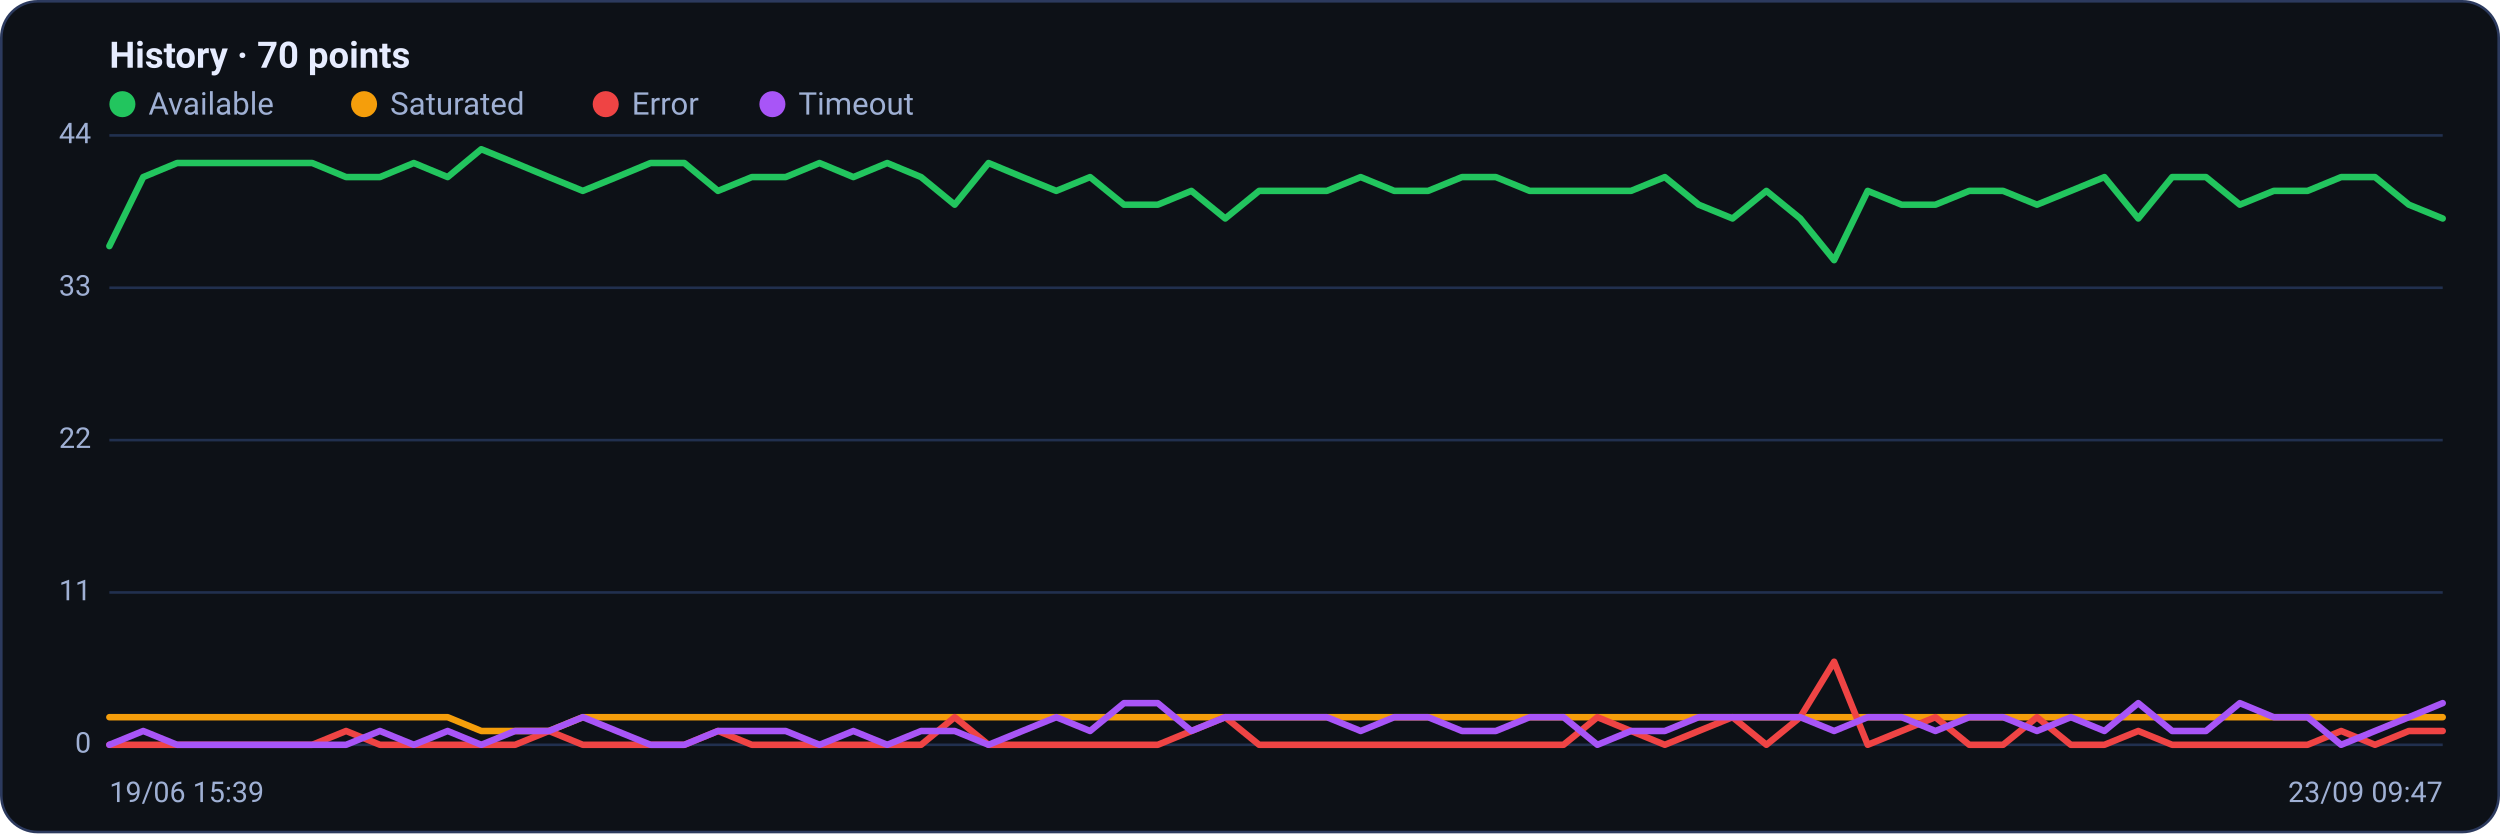
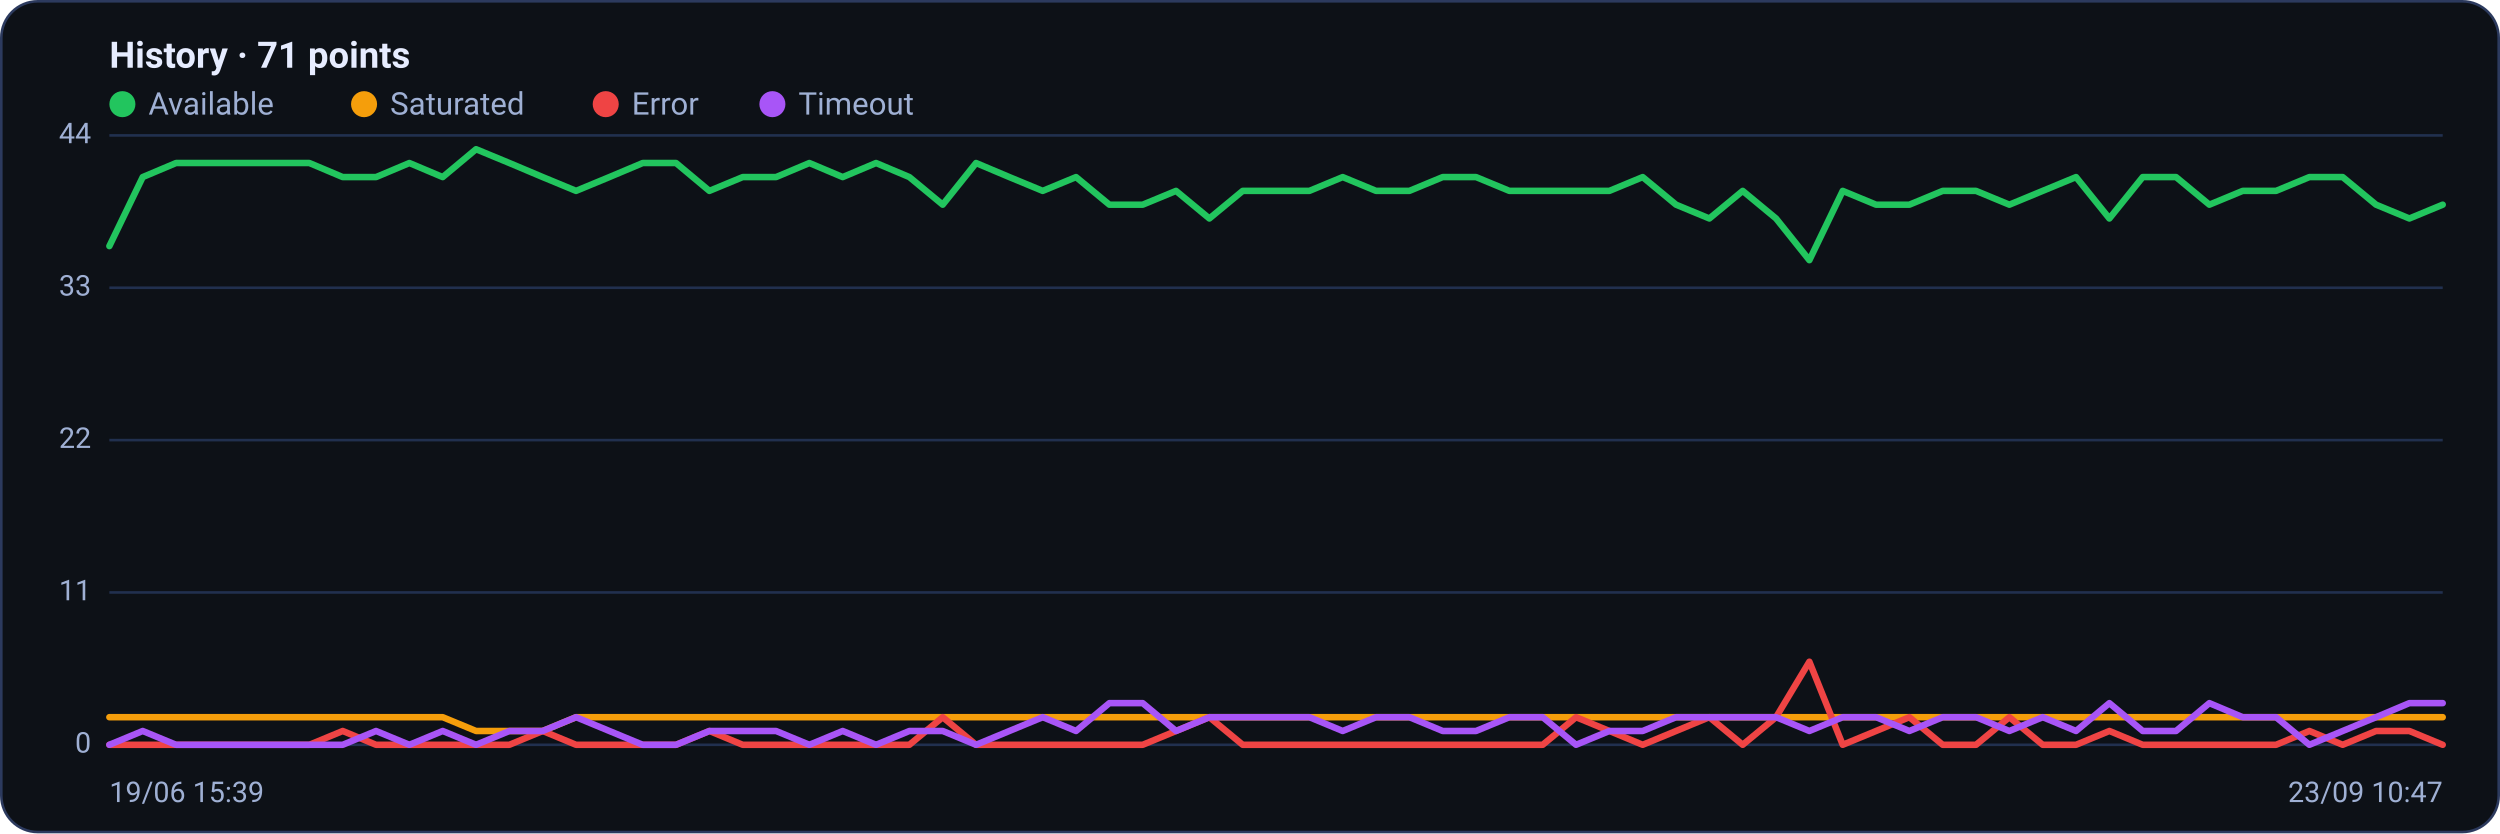
<svg xmlns="http://www.w3.org/2000/svg" viewBox="0 0 960 320" width="960" height="320" font-family="Segoe UI, system-ui, -apple-system, Roboto, Helvetica, Arial, sans-serif" role="img" aria-label="Availability history per region">
  <rect x="0.5" y="0.5" width="959" height="319" rx="14" fill="#0d1117" stroke="#2c3a5e" />
-   <text x="42" y="26" font-size="14" font-weight="600" fill="#e6ecff">History · 70 points</text>
+   <text x="42" y="26" font-size="14" font-weight="600" fill="#e6ecff">History · 71 points</text>
  <circle cx="47" cy="40" r="5" fill="#22c55e" />
  <text x="57" y="44" font-size="12" fill="#9fb0d4">Available</text>
  <circle cx="139.8" cy="40" r="5" fill="#f59e0b" />
  <text x="149.8" y="44" font-size="12" fill="#9fb0d4">Saturated</text>
  <circle cx="232.6" cy="40" r="5" fill="#ef4444" />
  <text x="242.6" y="44" font-size="12" fill="#9fb0d4">Error</text>
  <circle cx="296.6" cy="40" r="5" fill="#a855f7" />
  <text x="306.6" y="44" font-size="12" fill="#9fb0d4">Timeout</text>
  <line x1="42" y1="286.0" x2="938" y2="286.0" stroke="#21304f" stroke-width="1" />
  <text x="35" y="289.0" text-anchor="end" font-size="11" fill="#9fb0d4">0</text>
  <line x1="42" y1="227.5" x2="938" y2="227.5" stroke="#21304f" stroke-width="1" />
  <text x="35" y="230.5" text-anchor="end" font-size="11" fill="#9fb0d4">11</text>
  <line x1="42" y1="169.0" x2="938" y2="169.0" stroke="#21304f" stroke-width="1" />
  <text x="35" y="172.0" text-anchor="end" font-size="11" fill="#9fb0d4">22</text>
  <line x1="42" y1="110.5" x2="938" y2="110.5" stroke="#21304f" stroke-width="1" />
  <text x="35" y="113.5" text-anchor="end" font-size="11" fill="#9fb0d4">33</text>
  <line x1="42" y1="52.0" x2="938" y2="52.0" stroke="#21304f" stroke-width="1" />
  <text x="35" y="55.0" text-anchor="end" font-size="11" fill="#9fb0d4">44</text>
-   <polyline fill="none" stroke="#22c55e" stroke-width="2.5" stroke-linejoin="round" stroke-linecap="round" points="42.0,94.5 55.0,68.0 68.0,62.6 81.0,62.6 93.9,62.6 106.9,62.6 119.9,62.6 132.9,68.0 145.9,68.0 158.9,62.6 171.9,68.0 184.8,57.3 197.8,62.6 210.8,68.0 223.8,73.3 236.8,68.0 249.8,62.6 262.8,62.6 275.7,73.3 288.7,68.0 301.7,68.0 314.7,62.6 327.7,68.0 340.7,62.6 353.7,68.0 366.6,78.6 379.6,62.6 392.6,68.0 405.6,73.3 418.6,68.0 431.6,78.6 444.6,78.6 457.5,73.3 470.5,83.9 483.5,73.3 496.5,73.3 509.5,73.3 522.5,68.0 535.4,73.3 548.4,73.3 561.4,68.0 574.4,68.0 587.4,73.3 600.4,73.3 613.4,73.3 626.3,73.3 639.3,68.0 652.3,78.6 665.3,83.9 678.3,73.3 691.3,83.9 704.3,99.9 717.2,73.3 730.2,78.6 743.2,78.6 756.2,73.3 769.2,73.3 782.2,78.6 795.2,73.3 808.1,68.0 821.1,83.9 834.1,68.0 847.1,68.0 860.1,78.6 873.1,73.3 886.1,73.3 899.0,68.0 912.0,68.0 925.0,78.6 938.0,83.9" />
-   <polyline fill="none" stroke="#f59e0b" stroke-width="2.5" stroke-linejoin="round" stroke-linecap="round" points="42.0,275.4 55.0,275.4 68.0,275.4 81.0,275.4 93.9,275.4 106.9,275.4 119.9,275.4 132.9,275.4 145.9,275.4 158.9,275.4 171.9,275.4 184.8,280.7 197.8,280.7 210.8,280.7 223.8,275.4 236.8,275.4 249.8,275.4 262.8,275.4 275.7,275.4 288.7,275.4 301.7,275.4 314.7,275.4 327.7,275.4 340.7,275.4 353.7,275.4 366.6,275.4 379.6,275.4 392.6,275.4 405.6,275.4 418.6,275.4 431.6,275.4 444.6,275.4 457.5,275.4 470.5,275.4 483.5,275.4 496.5,275.4 509.5,275.4 522.5,275.4 535.4,275.4 548.4,275.4 561.4,275.4 574.4,275.4 587.4,275.4 600.4,275.4 613.4,275.4 626.3,275.4 639.3,275.4 652.3,275.4 665.3,275.4 678.3,275.4 691.3,275.4 704.3,275.4 717.2,275.4 730.2,275.4 743.2,275.4 756.2,275.4 769.2,275.4 782.2,275.4 795.2,275.4 808.1,275.4 821.1,275.4 834.1,275.4 847.1,275.4 860.1,275.4 873.1,275.4 886.1,275.4 899.0,275.4 912.0,275.4 925.0,275.4 938.0,275.4" />
-   <polyline fill="none" stroke="#ef4444" stroke-width="2.5" stroke-linejoin="round" stroke-linecap="round" points="42.0,286.0 55.0,286.0 68.0,286.0 81.0,286.0 93.9,286.0 106.9,286.0 119.9,286.0 132.9,280.7 145.9,286.0 158.9,286.0 171.9,286.0 184.8,286.0 197.8,286.0 210.8,280.7 223.8,286.0 236.8,286.0 249.8,286.0 262.8,286.0 275.7,280.7 288.7,286.0 301.7,286.0 314.7,286.0 327.7,286.0 340.7,286.0 353.7,286.0 366.6,275.4 379.6,286.0 392.6,286.0 405.6,286.0 418.6,286.0 431.6,286.0 444.6,286.0 457.5,280.7 470.5,275.4 483.5,286.0 496.5,286.0 509.5,286.0 522.5,286.0 535.4,286.0 548.4,286.0 561.4,286.0 574.4,286.0 587.4,286.0 600.4,286.0 613.4,275.4 626.3,280.7 639.3,286.0 652.3,280.7 665.3,275.4 678.3,286.0 691.3,275.4 704.3,254.1 717.2,286.0 730.2,280.7 743.2,275.4 756.2,286.0 769.2,286.0 782.2,275.4 795.2,286.0 808.1,286.0 821.1,280.7 834.1,286.0 847.1,286.0 860.1,286.0 873.1,286.0 886.1,286.0 899.0,280.7 912.0,286.0 925.0,280.7 938.0,280.7" />
-   <polyline fill="none" stroke="#a855f7" stroke-width="2.5" stroke-linejoin="round" stroke-linecap="round" points="42.0,286.0 55.0,280.7 68.0,286.0 81.0,286.0 93.9,286.0 106.9,286.0 119.9,286.0 132.9,286.0 145.9,280.7 158.9,286.0 171.9,280.7 184.8,286.0 197.8,280.7 210.8,280.7 223.8,275.4 236.8,280.7 249.8,286.0 262.8,286.0 275.7,280.7 288.7,280.7 301.7,280.7 314.7,286.0 327.7,280.7 340.7,286.0 353.7,280.7 366.6,280.7 379.6,286.0 392.6,280.7 405.6,275.4 418.6,280.7 431.6,270.0 444.6,270.0 457.5,280.7 470.5,275.4 483.5,275.4 496.5,275.4 509.5,275.4 522.5,280.7 535.4,275.4 548.4,275.4 561.4,280.7 574.4,280.7 587.4,275.4 600.4,275.4 613.4,286.0 626.3,280.7 639.3,280.7 652.3,275.4 665.3,275.4 678.3,275.4 691.3,275.4 704.3,280.7 717.2,275.4 730.2,275.4 743.2,280.7 756.2,275.4 769.2,275.4 782.2,280.7 795.2,275.4 808.1,280.7 821.1,270.0 834.1,280.7 847.1,280.7 860.1,270.0 873.1,275.4 886.1,275.4 899.0,286.0 912.0,280.7 925.0,275.4 938.0,270.0" />
+   <polyline fill="none" stroke="#22c55e" stroke-width="2.5" stroke-linejoin="round" stroke-linecap="round" points="42.0,94.5 54.8,68.0 67.6,62.6 80.4,62.6 93.2,62.6 106.0,62.6 118.8,62.6 131.6,68.0 144.4,68.0 157.2,62.6 170.0,68.0 182.8,57.3 195.6,62.6 208.4,68.0 221.2,73.3 234.0,68.0 246.8,62.6 259.6,62.6 272.4,73.3 285.2,68.0 298.0,68.0 310.8,62.6 323.6,68.0 336.4,62.6 349.2,68.0 362.0,78.6 374.8,62.6 387.6,68.0 400.4,73.3 413.2,68.0 426.0,78.6 438.8,78.6 451.6,73.3 464.4,83.9 477.2,73.3 490.0,73.3 502.8,73.3 515.6,68.0 528.4,73.3 541.2,73.3 554.0,68.0 566.8,68.0 579.6,73.3 592.4,73.3 605.2,73.3 618.0,73.3 630.8,68.0 643.6,78.6 656.4,83.9 669.2,73.3 682.0,83.9 694.8,99.9 707.6,73.3 720.4,78.6 733.2,78.6 746.0,73.3 758.8,73.3 771.6,78.6 784.4,73.3 797.2,68.0 810.0,83.9 822.8,68.0 835.6,68.0 848.4,78.6 861.2,73.3 874.0,73.3 886.8,68.0 899.6,68.0 912.4,78.6 925.2,83.9 938.0,78.6" />
+   <polyline fill="none" stroke="#f59e0b" stroke-width="2.5" stroke-linejoin="round" stroke-linecap="round" points="42.0,275.4 54.8,275.4 67.6,275.4 80.4,275.4 93.2,275.4 106.0,275.4 118.8,275.4 131.6,275.4 144.4,275.4 157.2,275.4 170.0,275.4 182.8,280.7 195.6,280.7 208.4,280.7 221.2,275.4 234.0,275.4 246.8,275.4 259.6,275.4 272.4,275.4 285.2,275.4 298.0,275.4 310.8,275.4 323.6,275.4 336.4,275.4 349.2,275.4 362.0,275.4 374.8,275.4 387.6,275.4 400.4,275.4 413.2,275.4 426.0,275.4 438.8,275.4 451.6,275.4 464.4,275.4 477.2,275.4 490.0,275.4 502.8,275.4 515.6,275.4 528.4,275.4 541.2,275.4 554.0,275.4 566.8,275.4 579.6,275.4 592.4,275.4 605.2,275.4 618.0,275.4 630.8,275.4 643.6,275.4 656.4,275.4 669.2,275.4 682.0,275.4 694.8,275.4 707.6,275.4 720.4,275.4 733.2,275.4 746.0,275.4 758.8,275.4 771.6,275.4 784.4,275.4 797.2,275.4 810.0,275.4 822.8,275.4 835.6,275.4 848.4,275.4 861.2,275.4 874.0,275.4 886.8,275.4 899.6,275.4 912.4,275.4 925.2,275.4 938.0,275.4" />
+   <polyline fill="none" stroke="#ef4444" stroke-width="2.5" stroke-linejoin="round" stroke-linecap="round" points="42.0,286.0 54.8,286.0 67.6,286.0 80.4,286.0 93.2,286.0 106.0,286.0 118.8,286.0 131.6,280.7 144.4,286.0 157.2,286.0 170.0,286.0 182.8,286.0 195.6,286.0 208.4,280.7 221.2,286.0 234.0,286.0 246.8,286.0 259.6,286.0 272.4,280.7 285.2,286.0 298.0,286.0 310.8,286.0 323.6,286.0 336.4,286.0 349.2,286.0 362.0,275.4 374.8,286.0 387.6,286.0 400.4,286.0 413.2,286.0 426.0,286.0 438.8,286.0 451.6,280.7 464.4,275.4 477.2,286.0 490.0,286.0 502.8,286.0 515.6,286.0 528.4,286.0 541.2,286.0 554.0,286.0 566.8,286.0 579.6,286.0 592.4,286.0 605.2,275.4 618.0,280.7 630.8,286.0 643.6,280.7 656.4,275.4 669.2,286.0 682.0,275.4 694.8,254.1 707.6,286.0 720.4,280.7 733.2,275.4 746.0,286.0 758.8,286.0 771.6,275.4 784.4,286.0 797.2,286.0 810.0,280.7 822.8,286.0 835.6,286.0 848.4,286.0 861.2,286.0 874.0,286.0 886.8,280.7 899.6,286.0 912.4,280.7 925.2,280.7 938.0,286.0" />
+   <polyline fill="none" stroke="#a855f7" stroke-width="2.5" stroke-linejoin="round" stroke-linecap="round" points="42.0,286.0 54.8,280.7 67.6,286.0 80.4,286.0 93.2,286.0 106.0,286.0 118.8,286.0 131.6,286.0 144.4,280.7 157.2,286.0 170.0,280.7 182.8,286.0 195.6,280.7 208.4,280.7 221.2,275.4 234.0,280.7 246.8,286.0 259.6,286.0 272.4,280.7 285.2,280.7 298.0,280.7 310.8,286.0 323.6,280.7 336.4,286.0 349.2,280.7 362.0,280.7 374.8,286.0 387.6,280.7 400.4,275.4 413.2,280.7 426.0,270.0 438.8,270.0 451.6,280.7 464.4,275.4 477.2,275.4 490.0,275.4 502.8,275.4 515.6,280.7 528.4,275.4 541.2,275.4 554.0,280.7 566.8,280.7 579.6,275.4 592.4,275.4 605.2,286.0 618.0,280.7 630.8,280.7 643.6,275.4 656.4,275.4 669.2,275.4 682.0,275.4 694.8,280.7 707.6,275.4 720.4,275.4 733.2,280.7 746.0,275.4 758.8,275.4 771.6,280.7 784.4,275.4 797.2,280.7 810.0,270.0 822.8,280.7 835.6,280.7 848.4,270.0 861.2,275.4 874.0,275.4 886.8,286.0 899.6,280.7 912.4,275.4 925.2,270.0 938.0,270.0" />
  <text x="42" y="308" font-size="11" fill="#9fb0d4">19/06 15:39</text>
-   <text x="938" y="308" text-anchor="end" font-size="11" fill="#9fb0d4">23/09 09:47</text>
+   <text x="938" y="308" text-anchor="end" font-size="11" fill="#9fb0d4">23/09 10:47</text>
</svg>
